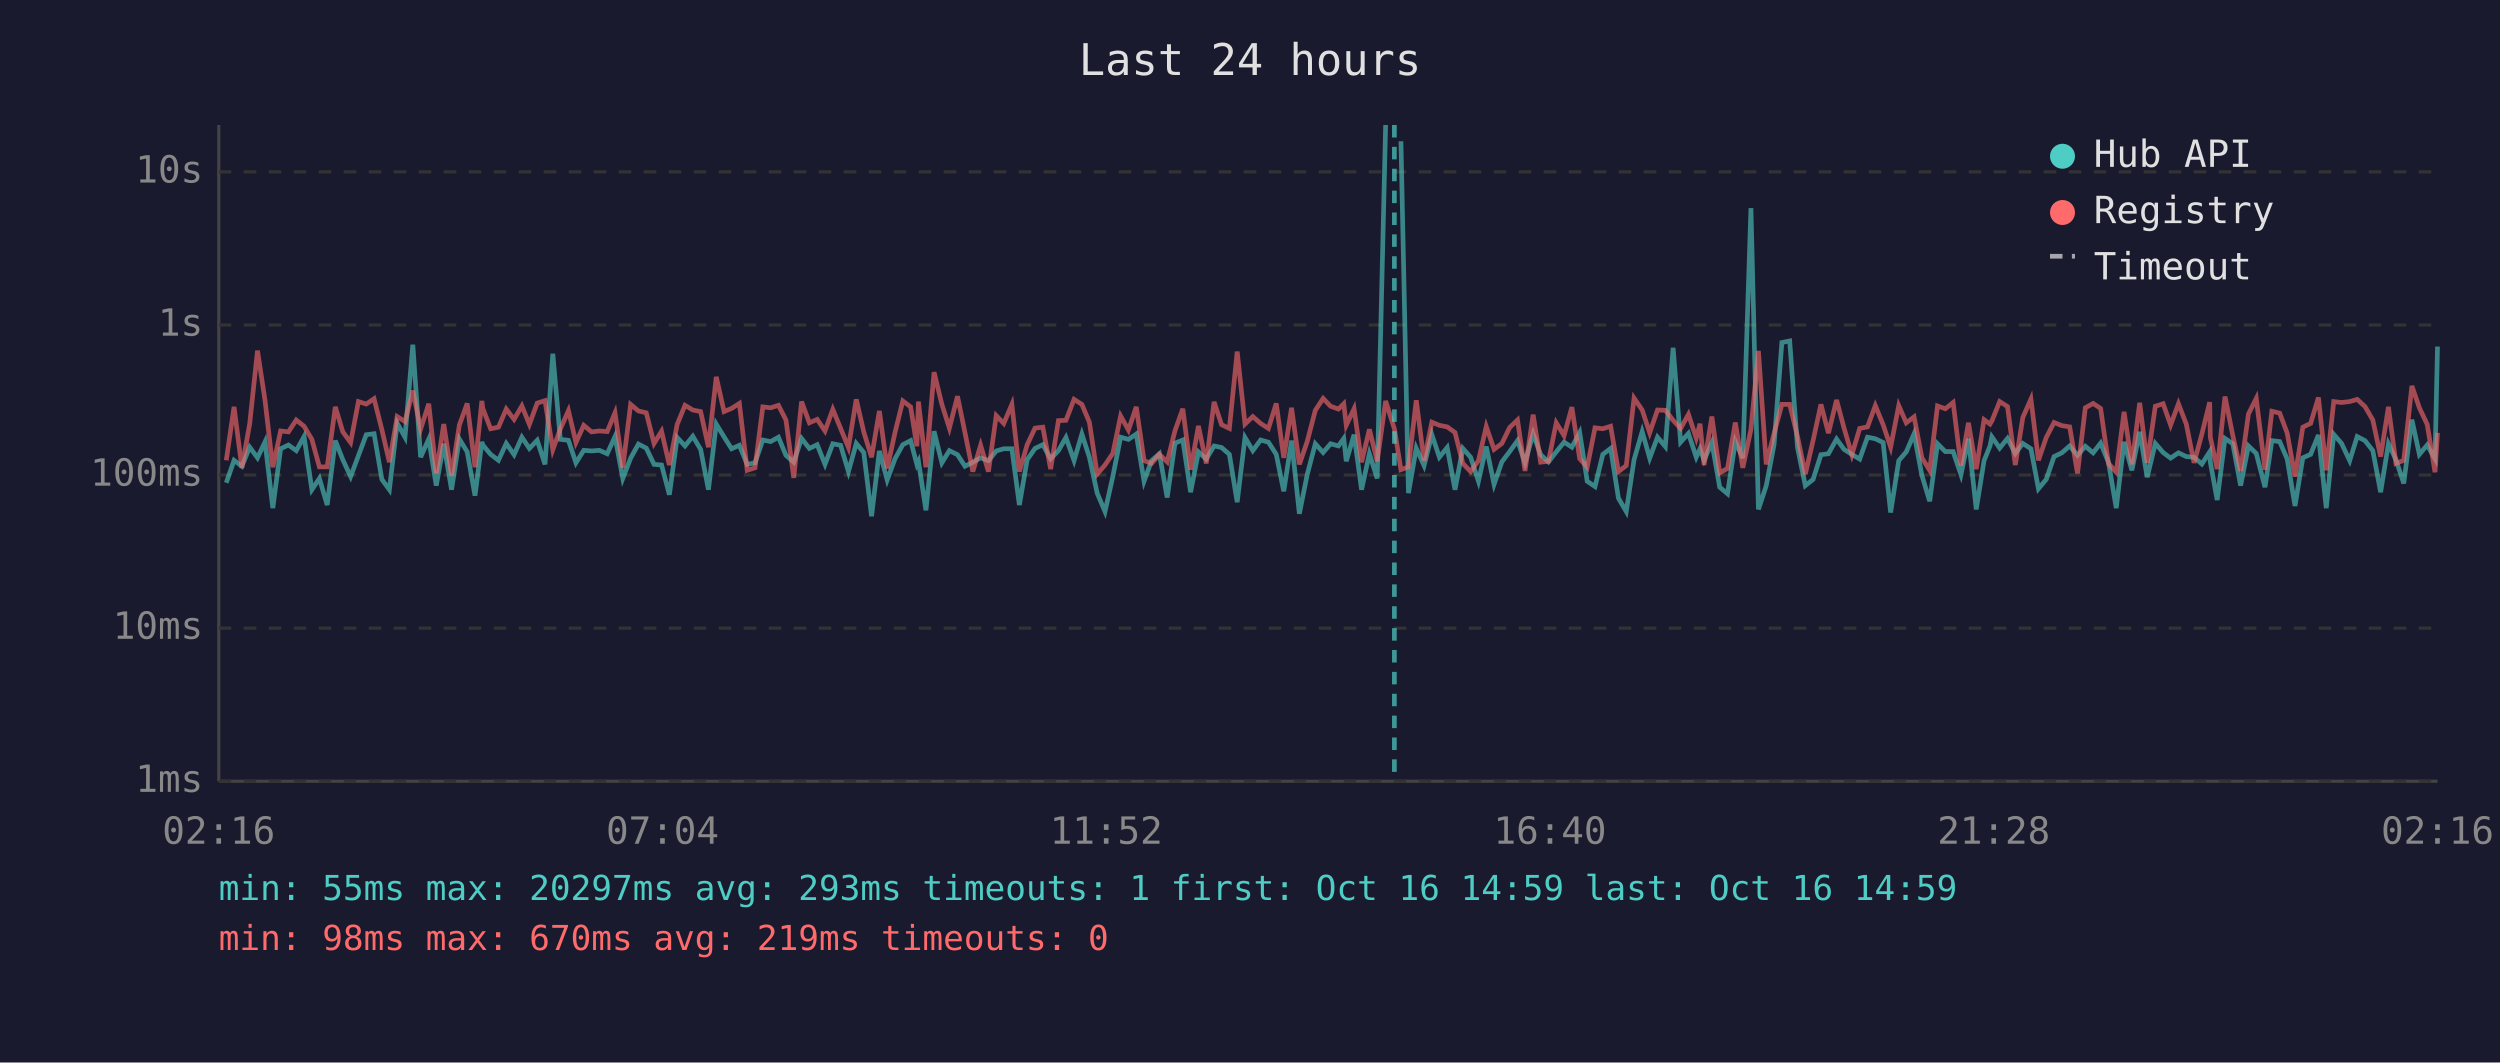
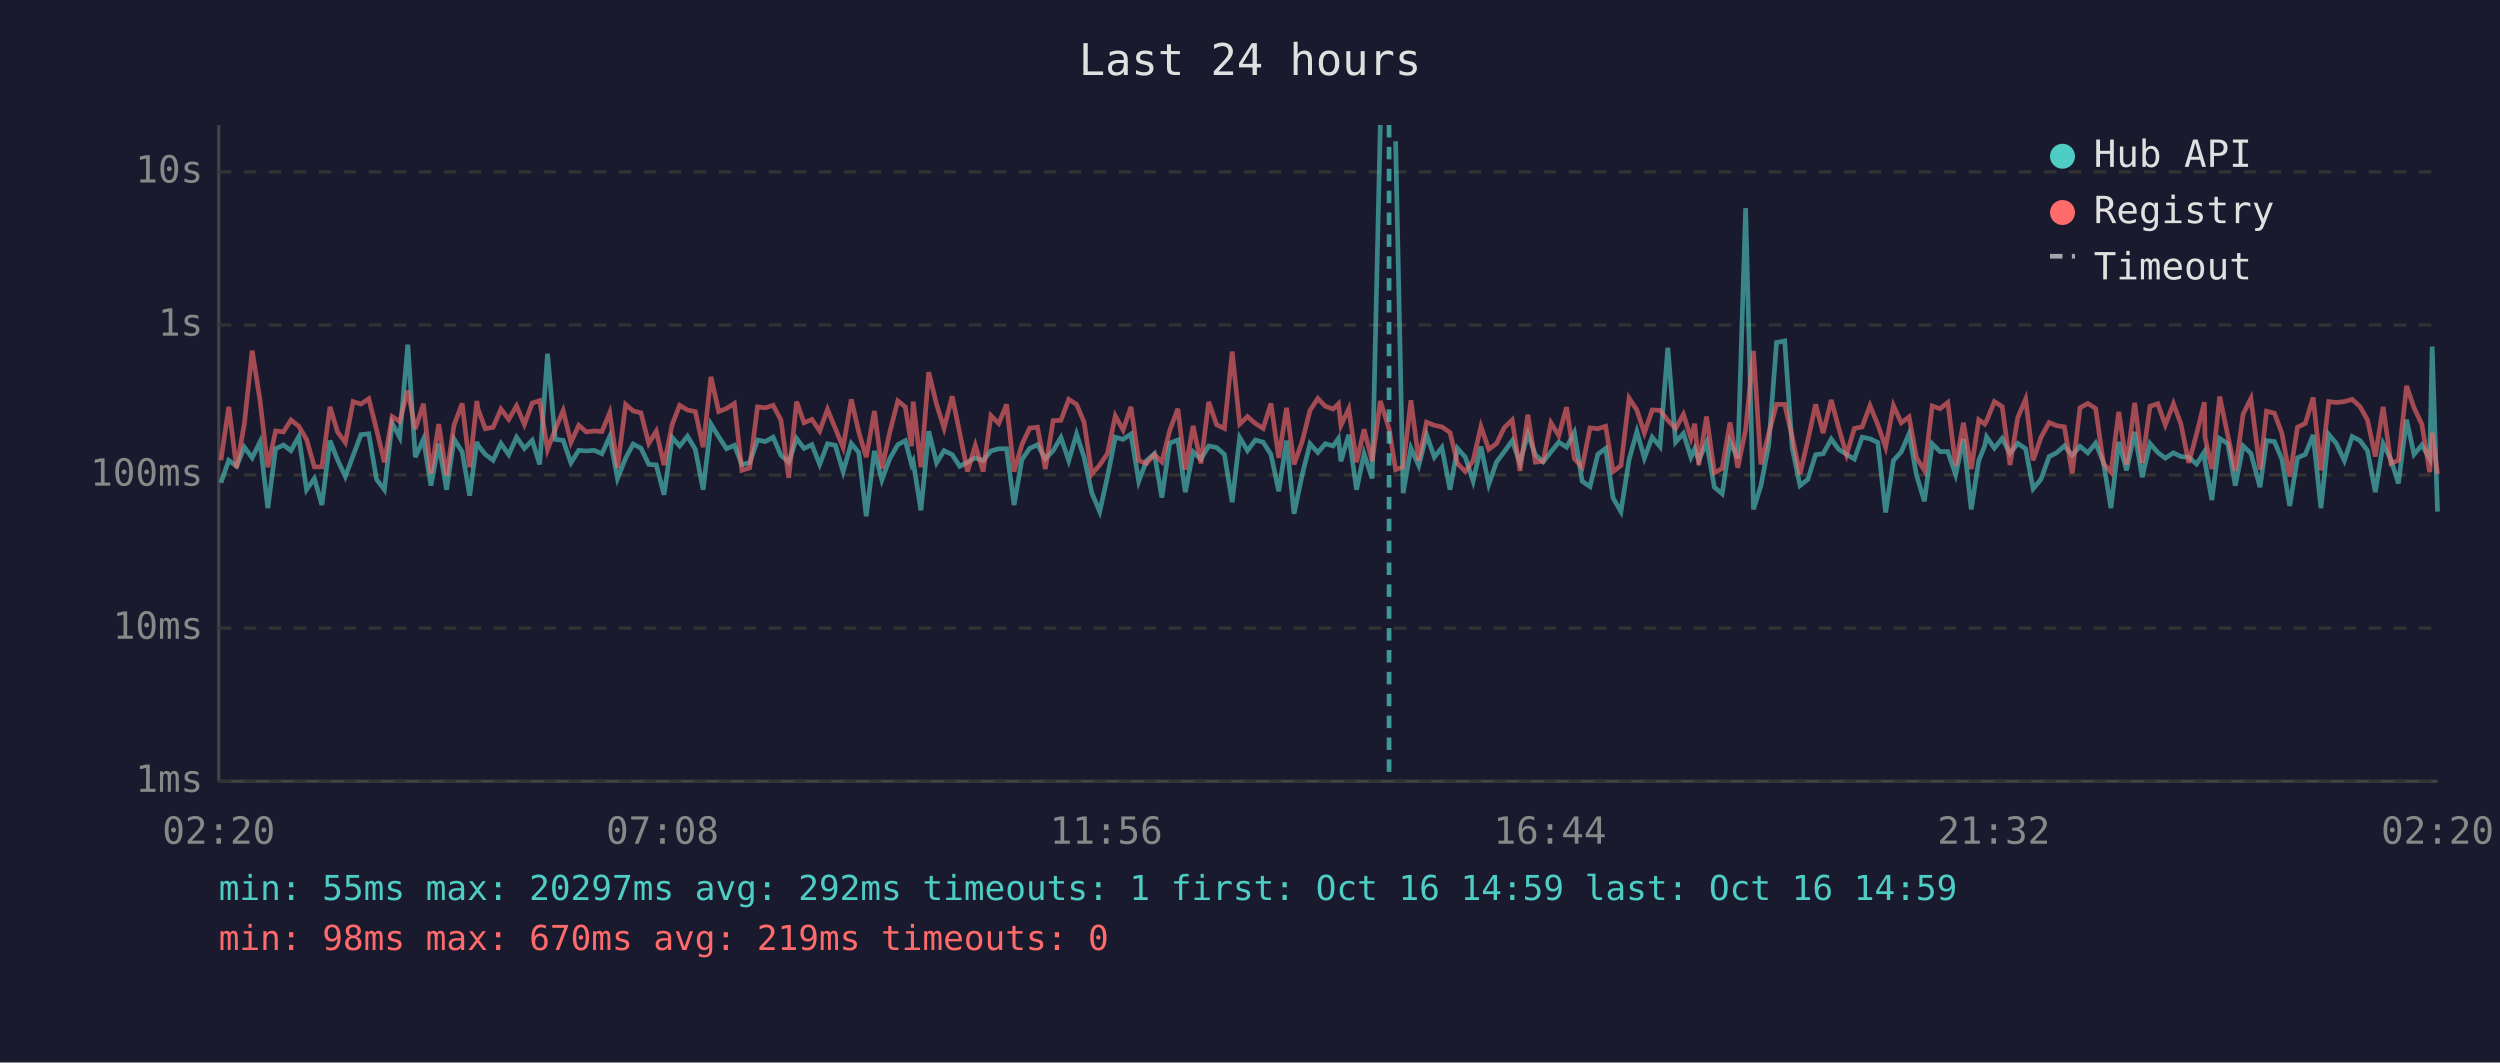
<svg xmlns="http://www.w3.org/2000/svg" viewBox="0 0 800 340" font-family="monospace" font-size="12">
  <rect width="800" height="340" fill="#1a1a2e" />
  <text x="400" y="24" fill="#e0e0e0" font-size="14" text-anchor="middle">Last 24 hours</text>
  <line x1="70" y1="40" x2="70" y2="250" stroke="#444" stroke-width="1" />
  <line x1="70" y1="250" x2="780" y2="250" stroke="#444" stroke-width="1" />
  <line x1="70" y1="250" x2="780" y2="250" stroke="#333" stroke-width="1" stroke-dasharray="4" />
  <text x="65" y="250" fill="#888" text-anchor="end" dominant-baseline="middle">1ms</text>
  <line x1="70" y1="201" x2="780" y2="201" stroke="#333" stroke-width="1" stroke-dasharray="4" />
  <text x="65" y="201" fill="#888" text-anchor="end" dominant-baseline="middle">10ms</text>
  <line x1="70" y1="152" x2="780" y2="152" stroke="#333" stroke-width="1" stroke-dasharray="4" />
  <text x="65" y="152" fill="#888" text-anchor="end" dominant-baseline="middle">100ms</text>
  <line x1="70" y1="104" x2="780" y2="104" stroke="#333" stroke-width="1" stroke-dasharray="4" />
  <text x="65" y="104" fill="#888" text-anchor="end" dominant-baseline="middle">1s</text>
  <line x1="70" y1="55" x2="780" y2="55" stroke="#333" stroke-width="1" stroke-dasharray="4" />
  <text x="65" y="55" fill="#888" text-anchor="end" dominant-baseline="middle">10s</text>
-   <text x="70" y="270" fill="#888" text-anchor="middle">02:16</text>
-   <text x="212" y="270" fill="#888" text-anchor="middle">07:04</text>
-   <text x="354" y="270" fill="#888" text-anchor="middle">11:52</text>
-   <text x="496" y="270" fill="#888" text-anchor="middle">16:40</text>
-   <text x="638" y="270" fill="#888" text-anchor="middle">21:28</text>
-   <text x="780" y="270" fill="#888" text-anchor="middle">02:16</text>
-   <polyline points="72.4,154.5 74.9,147.3 77.4,149.2 79.9,143.1 82.4,146.5 84.8,141.4 87.3,162.6 89.8,143.6 92.3,142.4 94.8,144.2 97.3,139.7 99.8,156.7 102.2,153.1 104.7,161.6 107.3,141.0 109.7,147.1 112.2,152.5 114.7,145.8 117.2,139.1 119.7,138.8 122.2,153.4 124.6,156.7 127.1,135.4 129.6,139.9 132.1,110.3 134.6,146.3 137.2,140.5 139.6,155.4 142.0,142.0 144.5,156.7 147.0,140.5 149.5,144.6 152.0,158.6 154.2,141.4 154.5,142.4 157.0,145.4 159.5,147.3 162.0,141.9 164.5,145.5 167.0,139.9 169.4,143.5 171.9,140.9 174.4,148.6 176.9,113.2 179.3,140.6 181.9,140.9 184.3,148.1 186.8,144.1 189.3,144.3 191.8,144.1 194.3,145.2 196.8,139.7 199.3,153.1 201.8,146.6 204.3,142.1 206.8,143.4 209.3,148.6 211.7,148.8 214.2,158.3 216.7,140.0 219.2,142.7 221.7,139.6 224.2,143.8 226.7,156.7 229.2,135.7 231.7,139.8 234.1,143.6 236.6,142.5 239.1,148.6 241.6,148.1 244.1,140.8 246.6,141.3 249.1,139.9 251.5,145.7 254.0,147.9 256.5,140.3 259.0,143.5 261.5,142.3 264.0,148.6 266.5,142.0 269.0,142.5 271.5,150.9 274.0,141.9 276.4,144.8 278.9,165.2 281.4,144.3 283.9,153.6 286.4,146.8 288.9,142.3 291.4,141.0 293.4,148.6 293.9,147.6 296.3,163.3 298.9,138.0 301.4,148.1 303.8,144.2 306.4,145.5 308.8,149.2 311.3,147.9 313.8,146.5 316.3,147.4 318.8,144.3 321.2,143.6 323.8,143.6 326.2,161.6 328.7,147.1 331.2,143.5 333.7,142.3 336.2,146.8 338.7,144.2 341.1,140.0 343.7,147.4 346.2,138.9 348.6,146.3 351.1,157.8 353.6,163.7 356.1,152.5 358.6,139.9 361.1,140.6 363.6,138.9 366.1,154.0 368.5,147.4 371.0,145.2 373.5,159.2 376.0,141.8 378.5,140.8 381.0,157.5 383.5,144.6 386.0,146.9 388.5,142.7 390.9,143.2 393.4,145.4 395.9,160.7 398.4,140.0 400.9,144.2 403.4,140.8 405.9,141.5 408.4,145.4 410.8,157.2 413.3,141.0 415.8,164.4 418.3,151.9 420.9,142.0 423.4,144.8 425.8,142.0 428.3,142.7 430.0,140.3 430.8,147.6 433.3,139.1 435.7,156.7 438.2,145.2 440.7,153.1 443.4,40.0" fill="none" stroke="#4ecdc4" stroke-width="1.5" opacity="0.6" />
-   <polyline points="448.3,45.2 450.7,157.8 453.2,143.4 455.7,149.0 458.2,139.1 460.6,146.3 463.1,143.2 465.6,156.7 468.1,143.5 470.6,146.3 473.1,154.0 475.6,142.9 478.1,155.0 480.6,147.8 483.1,144.5 485.6,141.0 488.0,148.1 490.6,138.8 493.0,145.5 495.5,147.8 498.0,144.6 500.5,141.5 503.0,143.1 505.5,138.4 507.9,154.0 510.4,155.7 512.9,145.4 515.4,143.5 517.9,159.4 520.4,163.7 522.9,147.1 525.5,138.1 527.9,146.6 530.4,139.9 532.9,142.9 535.4,111.3 537.8,141.5 540.3,138.7 542.8,146.3 544.0,143.6 545.3,147.3 547.8,141.6 550.3,155.9 552.8,158.0 555.3,141.3 557.7,146.6 560.3,66.6 562.7,163.0 565.2,155.4 567.7,142.3 570.2,109.6 572.7,109.1 575.2,143.2 577.7,155.4 580.2,153.4 582.7,145.5 585.1,145.2 587.7,140.5 590.1,143.8 592.6,145.4 595.1,146.9 597.6,139.9 600.1,140.4 602.6,141.6 605.0,164.0 607.6,147.4 610.0,144.6 612.5,138.8 615.0,152.1 617.5,160.4 620.0,142.0 622.5,144.5 625.0,144.5 627.5,151.9 629.9,140.4 632.4,163.0 634.9,147.4 636.8,142.7 637.4,139.8 639.9,143.4 642.4,140.3 644.9,145.1 647.3,141.9 649.9,143.6 652.3,156.4 654.8,153.4 657.3,146.1 659.8,144.9 662.3,142.7 664.8,145.7 667.3,142.8 669.8,144.9 672.2,141.8 674.7,147.9 677.2,162.6 679.7,141.4 682.2,150.5 684.7,138.2 687.1,152.7 689.7,141.9 692.2,144.8 694.6,146.6 697.1,144.9 699.6,146.1 702.1,146.3 704.6,148.5 707.1,144.6 707.3,147.9 709.5,160.0 712.0,140.3 714.5,142.0 717.0,155.4 719.5,142.7 722.0,145.1 724.8,155.9 727.0,141.0 729.5,141.3 731.9,146.9 734.4,161.9 736.9,146.5 739.4,145.4 741.9,139.2 744.4,162.6 746.8,139.0 749.3,141.9 751.9,147.4 754.3,139.7 756.8,141.0 759.3,144.2 761.8,157.5 764.3,142.0 766.7,147.1 769.2,154.7 771.8,134.3 774.2,145.4 776.7,142.4 779.2,146.8 780.0,110.9" fill="none" stroke="#4ecdc4" stroke-width="1.5" opacity="0.6" />
-   <polyline points="72.4,147.3 74.9,130.2 77.4,149.7 79.9,135.6 82.4,112.2 84.8,128.1 87.3,149.5 89.8,137.9 92.3,138.2 94.8,134.4 97.3,136.4 99.8,140.6 102.2,149.4 104.7,149.4 107.3,130.2 109.7,138.2 112.2,141.6 114.7,128.5 117.2,129.3 119.7,127.6 122.2,137.5 124.6,147.9 127.1,133.3 129.6,134.9 132.1,125.0 134.6,137.3 137.2,129.2 139.6,151.5 142.0,135.7 144.5,152.1 147.0,136.0 149.5,129.1 152.0,149.5 154.2,128.3 154.5,130.7 157.0,137.2 159.5,136.7 162.0,130.9 164.5,134.2 167.0,129.9 169.4,135.8 171.9,129.0 174.4,128.2 176.9,143.9 179.3,137.3 181.9,131.4 184.3,141.6 186.8,136.1 189.3,138.2 191.8,137.9 194.3,138.1 196.8,132.1 199.3,149.7 201.8,129.4 204.3,131.5 206.8,132.1 209.3,141.9 211.7,138.0 214.2,148.8 216.7,135.8 219.2,129.7 221.7,131.2 224.2,131.7 226.7,143.1 229.2,120.6 231.7,131.7 234.1,130.7 236.6,129.1 239.1,150.5 241.6,149.7 244.1,130.2 246.6,130.5 249.1,129.7 251.5,134.4 254.0,152.9 256.5,128.5 259.0,135.3 261.5,134.2 264.0,137.9 266.5,131.0 269.0,137.1 271.5,143.2 274.0,127.8 276.4,138.2 278.9,146.3 281.4,131.5 283.9,149.9 286.4,138.4 288.9,128.3 291.4,130.2 293.4,142.8 293.9,128.5 296.3,149.5 298.9,119.1 301.4,129.4 303.8,137.0 306.4,126.8 308.8,138.5 311.3,150.9 313.8,142.5 316.3,150.9 318.8,133.0 321.2,135.5 323.8,129.4 326.2,150.9 328.7,142.3 331.2,137.0 333.7,136.7 336.2,150.1 338.7,134.6 341.1,134.5 343.7,127.8 346.2,129.4 348.6,135.1 351.1,151.7 353.6,148.8 356.1,145.1 358.6,133.1 361.1,137.6 363.6,130.2 366.1,147.4 368.5,148.3 371.0,145.4 373.5,147.8 376.0,137.8 378.5,130.8 381.0,150.3 383.5,136.3 386.0,148.3 388.5,128.6 390.9,135.9 393.4,137.1 395.9,112.5 398.4,135.7 400.9,133.3 403.4,135.5 405.9,137.1 408.4,129.1 410.8,146.5 413.3,130.5 415.8,148.6 418.3,141.3 420.9,131.3 423.4,127.5 425.8,130.0 428.3,130.9 430.0,129.2 430.8,136.1 433.3,130.8 435.7,147.9 438.2,137.4 440.7,147.6 443.4,128.3 446.2,137.2 448.3,150.3 450.7,149.4 453.2,128.1 455.7,147.4 458.2,135.1 460.6,136.1 463.1,136.6 465.6,138.4 468.1,148.3 470.6,150.9 473.1,147.4 475.6,136.5 478.1,143.8 480.6,141.9 483.1,136.8 485.6,134.4 488.0,150.7 490.6,132.7 493.0,147.9 495.5,147.6 498.0,135.3 500.5,139.4 503.0,130.3 505.5,146.8 507.9,149.5 510.4,136.9 512.9,137.2 515.4,136.4 517.9,150.9 520.4,149.0 522.9,127.4 525.5,131.2 527.9,138.5 530.4,131.2 532.9,131.3 535.4,134.5 537.8,137.1 540.3,132.6 542.8,140.2 544.0,135.6 545.3,148.8 547.8,133.3 550.3,151.3 552.8,149.9 555.3,135.2 557.7,149.7 560.3,137.4 562.7,112.3 565.2,148.6 567.7,138.7 570.2,129.4 572.7,129.4 575.2,139.7 577.7,151.7 580.2,140.9 582.7,129.4 585.1,138.6 587.7,128.0 590.1,137.0 592.6,145.5 595.1,137.1 597.6,136.6 600.1,129.8 602.6,135.9 605.0,143.1 607.6,129.8 610.0,135.3 612.5,133.4 615.0,146.5 617.5,150.5 620.0,129.9 622.5,130.8 625.0,128.8 627.5,149.0 629.9,135.3 632.4,150.1 634.9,134.3 636.8,135.7 637.4,134.7 639.9,128.5 642.4,130.1 644.9,148.8 647.3,133.6 649.9,127.7 652.3,147.3 654.8,140.0 657.3,135.2 659.8,136.2 662.3,136.6 664.8,151.5 667.3,130.5 669.8,129.1 672.2,130.7 674.7,148.3 677.2,151.1 679.7,131.8 682.2,148.6 684.7,128.9 687.1,148.1 689.7,130.0 692.2,129.2 694.6,136.0 697.1,129.2 699.6,135.7 702.1,148.1 704.6,138.9 707.1,128.7 707.3,139.9 709.5,150.1 712.0,126.9 714.5,139.4 717.0,150.7 719.5,132.5 722.0,127.5 724.8,150.3 727.0,131.6 729.5,132.2 731.9,138.6 734.4,152.5 736.9,136.7 739.4,135.5 741.9,127.2 744.4,150.5 746.8,128.5 749.3,128.8 751.9,128.5 754.3,127.8 756.8,130.1 759.3,134.4 761.8,146.1 764.3,130.2 766.7,148.3 769.2,147.3 771.8,123.5 774.2,130.5 776.7,135.8 779.2,151.1 780.0,138.5" fill="none" stroke="#ff6b6b" stroke-width="1.5" opacity="0.6" />
-   <line x1="446.2" y1="40" x2="446.2" y2="250" stroke="#4ecdc4" stroke-width="1.5" stroke-dasharray="4,3" opacity="0.7" />
+   <text x="70" y="270" fill="#888" text-anchor="middle">02:20</text>
+   <text x="212" y="270" fill="#888" text-anchor="middle">07:08</text>
+   <text x="354" y="270" fill="#888" text-anchor="middle">11:56</text>
+   <text x="496" y="270" fill="#888" text-anchor="middle">16:44</text>
+   <text x="638" y="270" fill="#888" text-anchor="middle">21:32</text>
+   <text x="780" y="270" fill="#888" text-anchor="middle">02:20</text>
+   <polyline points="70.7,154.5 73.2,147.3 75.7,149.2 78.2,143.1 80.7,146.5 83.2,141.4 85.7,162.6 88.2,143.6 90.7,142.4 93.1,144.2 95.6,139.7 98.1,156.7 100.6,153.1 103.0,161.6 105.6,141.0 108.0,147.1 110.5,152.5 113.0,145.8 115.5,139.1 118.0,138.8 120.5,153.4 123.0,156.7 125.5,135.4 127.9,139.9 130.5,110.3 132.9,146.3 135.5,140.5 137.9,155.4 140.4,142.0 142.9,156.7 145.3,140.5 147.9,144.6 150.3,158.6 152.6,141.4 152.9,142.4 155.3,145.4 157.8,147.3 160.3,141.9 162.8,145.5 165.3,139.9 167.8,143.5 170.3,140.9 172.7,148.6 175.2,113.2 177.7,140.6 180.2,140.9 182.7,148.1 185.2,144.1 187.6,144.3 190.2,144.1 192.6,145.2 195.1,139.7 197.6,153.1 200.2,146.6 202.6,142.1 205.1,143.4 207.6,148.6 210.0,148.8 212.5,158.3 215.1,140.0 217.5,142.7 220.0,139.6 222.5,143.8 225.0,156.7 227.5,135.7 230.0,139.8 232.5,143.6 235.0,142.5 237.4,148.6 239.9,148.1 242.4,140.8 244.9,141.3 247.4,139.9 249.9,145.7 252.4,147.9 254.9,140.3 257.3,143.5 259.8,142.3 262.3,148.6 264.8,142.0 267.3,142.5 269.8,150.9 272.4,141.9 274.8,144.8 277.2,165.2 279.8,144.3 282.2,153.6 284.7,146.8 287.3,142.3 289.7,141.0 291.7,148.6 292.2,147.6 294.7,163.3 297.2,138.0 299.7,148.1 302.1,144.2 304.7,145.5 307.1,149.2 309.6,147.9 312.1,146.5 314.6,147.4 317.1,144.3 319.6,143.6 322.1,143.6 324.5,161.6 327.0,147.1 329.5,143.5 332.0,142.3 334.5,146.8 337.0,144.2 339.5,140.0 342.0,147.4 344.5,138.9 346.9,146.3 349.4,157.8 351.9,163.7 354.4,152.5 356.9,139.9 359.4,140.6 361.9,138.9 364.4,154.0 366.9,147.4 369.4,145.2 371.8,159.2 374.3,141.8 376.9,140.8 379.3,157.5 381.8,144.6 384.3,146.9 386.8,142.7 389.3,143.2 391.8,145.4 394.3,160.7 396.7,140.0 399.2,144.2 401.7,140.8 404.2,141.5 406.7,145.4 409.2,157.2 411.7,141.0 414.1,164.4 416.7,151.9 419.2,142.0 421.7,144.8 424.1,142.0 426.6,142.7 428.3,140.3 429.1,147.6 431.6,139.1 434.1,156.7 436.5,145.2 439.1,153.1 441.7,40.0" fill="none" stroke="#4ecdc4" stroke-width="1.5" opacity="0.6" />
+   <polyline points="446.6,45.2 449.0,157.8 451.5,143.4 454.0,149.0 456.5,139.1 459.0,146.3 461.4,143.2 464.0,156.7 466.4,143.5 468.9,146.3 471.4,154.0 473.9,142.9 476.4,155.0 478.9,147.8 481.4,144.5 483.9,141.0 486.4,148.1 488.9,138.8 491.3,145.5 493.8,147.8 496.3,144.6 498.8,141.5 501.3,143.1 503.8,138.4 506.3,154.0 508.8,155.7 511.3,145.4 513.8,143.5 516.2,159.4 518.7,163.7 521.3,147.1 523.8,138.1 526.2,146.6 528.7,139.9 531.2,142.9 533.7,111.3 536.2,141.5 538.7,138.7 541.1,146.3 542.3,143.6 543.6,147.3 546.1,141.6 548.6,155.9 551.1,158.0 553.6,141.3 556.1,146.6 558.6,66.6 561.1,163.0 563.5,155.4 566.0,142.3 568.5,109.6 571.1,109.1 573.5,143.2 576.0,155.4 578.5,153.4 581.0,145.5 583.4,145.2 586.0,140.5 588.4,143.8 590.9,145.4 593.4,146.9 595.9,139.9 598.4,140.4 600.9,141.6 603.4,164.0 605.9,147.4 608.4,144.6 610.9,138.8 613.3,152.1 615.8,160.4 618.3,142.0 620.8,144.5 623.3,144.5 625.8,151.9 628.3,140.4 630.8,163.0 633.2,147.4 635.1,142.7 635.7,139.8 638.2,143.4 640.7,140.3 643.2,145.1 645.7,141.9 648.2,143.6 650.6,156.4 653.1,153.4 655.7,146.1 658.1,144.9 660.6,142.7 663.1,145.7 665.6,142.8 668.1,144.9 670.6,141.8 673.1,147.9 675.5,162.6 678.0,141.4 680.5,150.5 683.1,138.2 685.5,152.7 688.0,141.9 690.5,144.8 692.9,146.6 695.5,144.9 697.9,146.1 700.4,146.3 702.9,148.5 705.4,144.6 705.6,147.9 707.8,160.0 710.3,140.3 712.9,142.0 715.3,155.4 717.8,142.7 720.3,145.1 723.2,155.9 725.3,141.0 727.8,141.3 730.2,146.9 732.7,161.9 735.2,146.5 737.7,145.4 740.2,139.2 742.7,162.6 745.2,139.0 747.6,141.9 750.2,147.4 752.7,139.7 755.2,141.0 757.6,144.2 760.1,157.5 762.6,142.0 765.1,147.1 767.5,154.7 770.1,134.3 772.5,145.4 775.0,142.4 777.5,146.8 778.3,110.9 780.0,163.7" fill="none" stroke="#4ecdc4" stroke-width="1.5" opacity="0.6" />
+   <polyline points="70.7,147.3 73.2,130.2 75.7,149.7 78.2,135.6 80.7,112.2 83.2,128.1 85.7,149.5 88.2,137.9 90.7,138.2 93.1,134.4 95.6,136.4 98.1,140.6 100.6,149.4 103.0,149.4 105.6,130.2 108.0,138.2 110.5,141.6 113.0,128.5 115.5,129.3 118.0,127.6 120.5,137.5 123.0,147.9 125.5,133.3 127.9,134.9 130.5,125.0 132.9,137.3 135.5,129.2 137.9,151.5 140.4,135.7 142.9,152.1 145.3,136.0 147.9,129.1 150.3,149.5 152.6,128.3 152.9,130.7 155.3,137.2 157.8,136.7 160.3,130.9 162.8,134.2 165.3,129.9 167.8,135.8 170.3,129.0 172.7,128.2 175.2,143.9 177.7,137.3 180.2,131.4 182.7,141.6 185.2,136.1 187.6,138.2 190.2,137.9 192.6,138.1 195.1,132.1 197.6,149.7 200.2,129.4 202.6,131.5 205.1,132.1 207.6,141.9 210.0,138.0 212.5,148.8 215.1,135.8 217.5,129.7 220.0,131.2 222.5,131.7 225.0,143.1 227.5,120.6 230.0,131.7 232.5,130.7 235.0,129.1 237.4,150.5 239.9,149.7 242.4,130.2 244.9,130.5 247.4,129.7 249.9,134.4 252.4,152.9 254.9,128.5 257.3,135.3 259.8,134.2 262.3,137.9 264.8,131.0 267.3,137.1 269.8,143.2 272.4,127.8 274.8,138.2 277.2,146.3 279.8,131.5 282.2,149.9 284.7,138.4 287.3,128.3 289.7,130.2 291.7,142.8 292.2,128.5 294.7,149.5 297.2,119.1 299.7,129.4 302.1,137.0 304.7,126.8 307.1,138.5 309.6,150.9 312.1,142.5 314.6,150.9 317.1,133.0 319.6,135.5 322.1,129.4 324.5,150.9 327.0,142.3 329.5,137.0 332.0,136.7 334.5,150.1 337.0,134.6 339.5,134.5 342.0,127.8 344.5,129.4 346.9,135.1 349.4,151.7 351.9,148.8 354.4,145.1 356.9,133.1 359.4,137.6 361.9,130.2 364.4,147.4 366.9,148.3 369.4,145.4 371.8,147.8 374.3,137.8 376.9,130.8 379.3,150.3 381.8,136.3 384.3,148.3 386.8,128.6 389.3,135.9 391.8,137.1 394.3,112.5 396.7,135.7 399.2,133.3 401.7,135.5 404.2,137.1 406.7,129.1 409.2,146.5 411.7,130.5 414.1,148.6 416.7,141.3 419.2,131.3 421.7,127.5 424.1,130.0 426.6,130.9 428.3,129.2 429.1,136.1 431.6,130.8 434.1,147.9 436.5,137.4 439.1,147.6 441.7,128.3 444.5,137.2 446.6,150.3 449.0,149.4 451.5,128.1 454.0,147.4 456.5,135.1 459.0,136.1 461.4,136.6 464.0,138.4 466.4,148.3 468.9,150.9 471.4,147.4 473.9,136.5 476.4,143.8 478.9,141.9 481.4,136.8 483.9,134.4 486.4,150.7 488.9,132.7 491.3,147.9 493.8,147.6 496.3,135.3 498.8,139.4 501.3,130.3 503.8,146.8 506.3,149.5 508.8,136.9 511.3,137.2 513.8,136.4 516.2,150.9 518.7,149.0 521.3,127.4 523.8,131.2 526.2,138.5 528.7,131.2 531.2,131.3 533.7,134.5 536.2,137.1 538.7,132.6 541.1,140.2 542.3,135.6 543.6,148.8 546.1,133.3 548.6,151.3 551.1,149.9 553.6,135.2 556.1,149.7 558.6,137.4 561.1,112.3 563.5,148.6 566.0,138.7 568.5,129.4 571.1,129.4 573.5,139.7 576.0,151.7 578.5,140.9 581.0,129.4 583.4,138.6 586.0,128.0 588.4,137.0 590.9,145.5 593.4,137.1 595.9,136.6 598.4,129.8 600.9,135.9 603.4,143.1 605.9,129.8 608.4,135.3 610.9,133.4 613.3,146.5 615.8,150.5 618.3,129.9 620.8,130.8 623.3,128.8 625.8,149.0 628.3,135.3 630.8,150.1 633.2,134.3 635.1,135.7 635.7,134.7 638.2,128.5 640.7,130.1 643.2,148.8 645.7,133.6 648.2,127.7 650.6,147.3 653.1,140.0 655.7,135.2 658.1,136.2 660.6,136.6 663.1,151.5 665.6,130.5 668.1,129.1 670.6,130.7 673.1,148.3 675.5,151.1 678.0,131.8 680.5,148.6 683.1,128.9 685.5,148.1 688.0,130.0 690.5,129.2 692.9,136.0 695.5,129.2 697.9,135.7 700.4,148.1 702.9,138.9 705.4,128.7 705.6,139.9 707.8,150.1 710.3,126.9 712.9,139.4 715.3,150.7 717.8,132.5 720.3,127.5 723.2,150.3 725.3,131.6 727.8,132.2 730.2,138.6 732.7,152.5 735.2,136.7 737.7,135.5 740.2,127.2 742.7,150.5 745.2,128.5 747.6,128.8 750.2,128.5 752.7,127.8 755.2,130.1 757.6,134.4 760.1,146.1 762.6,130.2 765.1,148.3 767.5,147.3 770.1,123.5 772.5,130.5 775.0,135.8 777.5,151.1 778.3,138.5 780.0,151.7" fill="none" stroke="#ff6b6b" stroke-width="1.5" opacity="0.6" />
+   <line x1="444.5" y1="40" x2="444.5" y2="250" stroke="#4ecdc4" stroke-width="1.5" stroke-dasharray="4,3" opacity="0.7" />
  <circle cx="660" cy="50" r="4" fill="#4ecdc4" />
  <text x="670" y="50" fill="#e0e0e0" dominant-baseline="middle">Hub API</text>
  <circle cx="660" cy="68" r="4" fill="#ff6b6b" />
  <text x="670" y="68" fill="#e0e0e0" dominant-baseline="middle">Registry</text>
  <line x1="656" y1="82" x2="664" y2="82" stroke="#e0e0e0" stroke-width="1.5" stroke-dasharray="4,3" opacity="0.7" />
  <text x="670" y="86" fill="#e0e0e0" dominant-baseline="middle">Timeout</text>
-   <text x="70" y="288" fill="#4ecdc4" font-size="11">min: 55ms  max: 20297ms  avg: 293ms  timeouts: 1  first: Oct 16 14:59  last: Oct 16 14:59</text>
+   <text x="70" y="288" fill="#4ecdc4" font-size="11">min: 55ms  max: 20297ms  avg: 292ms  timeouts: 1  first: Oct 16 14:59  last: Oct 16 14:59</text>
  <text x="70" y="304" fill="#ff6b6b" font-size="11">min: 98ms  max: 670ms  avg: 219ms  timeouts: 0</text>
</svg>
